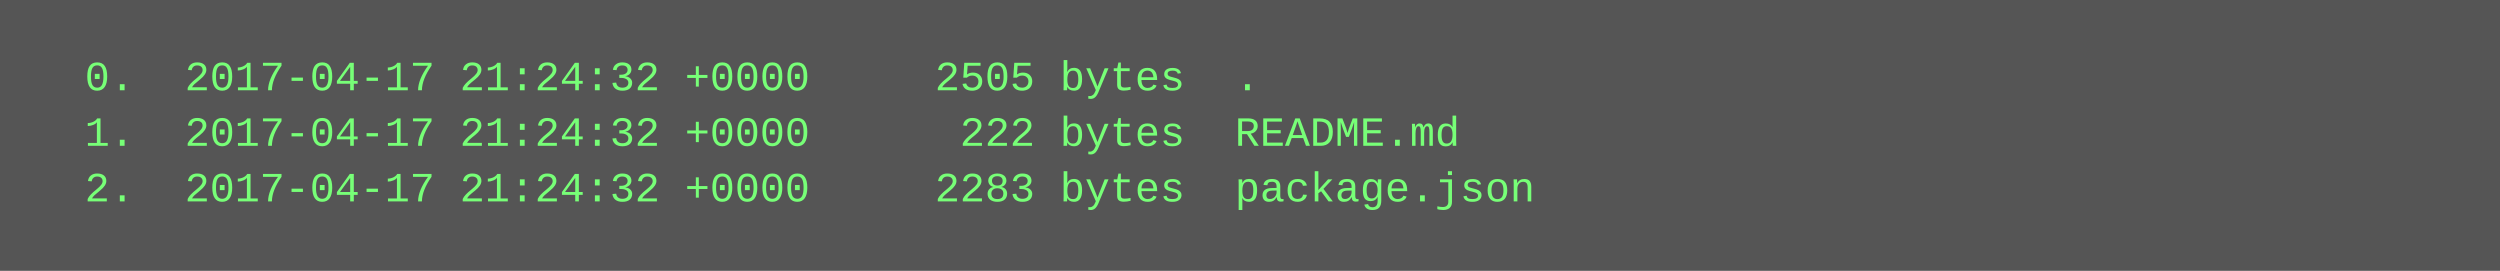
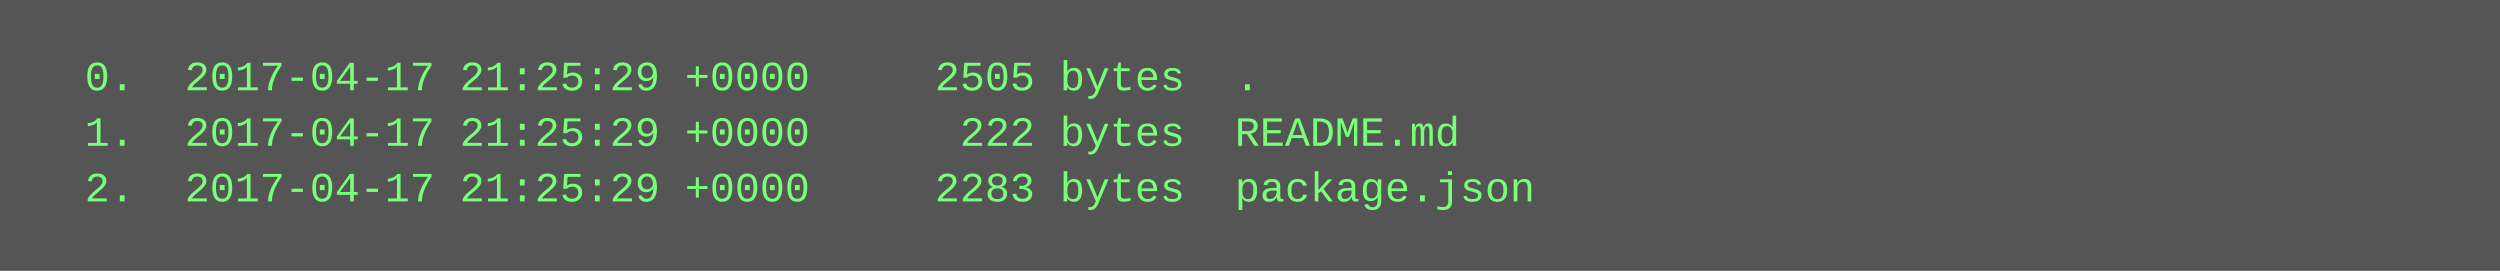
<svg xmlns="http://www.w3.org/2000/svg" height="78" width="720">
  <rect height="78" fill="#555" width="720" />
  <text fill="#7f7" font-family="Courier New" font-size="12" xml:space="preserve">
-     <tspan x="10" y="26">  0.  2017-04-17 21:24:32 +0000     2505 bytes  .</tspan>
-     <tspan x="10" y="42">  1.  2017-04-17 21:24:32 +0000      222 bytes  README.md</tspan>
-     <tspan x="10" y="58">  2.  2017-04-17 21:24:32 +0000     2283 bytes  package.json</tspan>
+     <tspan x="10" y="26">  0.  2017-04-17 21:25:29 +0000     2505 bytes  .</tspan>
+     <tspan x="10" y="42">  1.  2017-04-17 21:25:29 +0000      222 bytes  README.md</tspan>
+     <tspan x="10" y="58">  2.  2017-04-17 21:25:29 +0000     2283 bytes  package.json</tspan>
  </text>
</svg>
